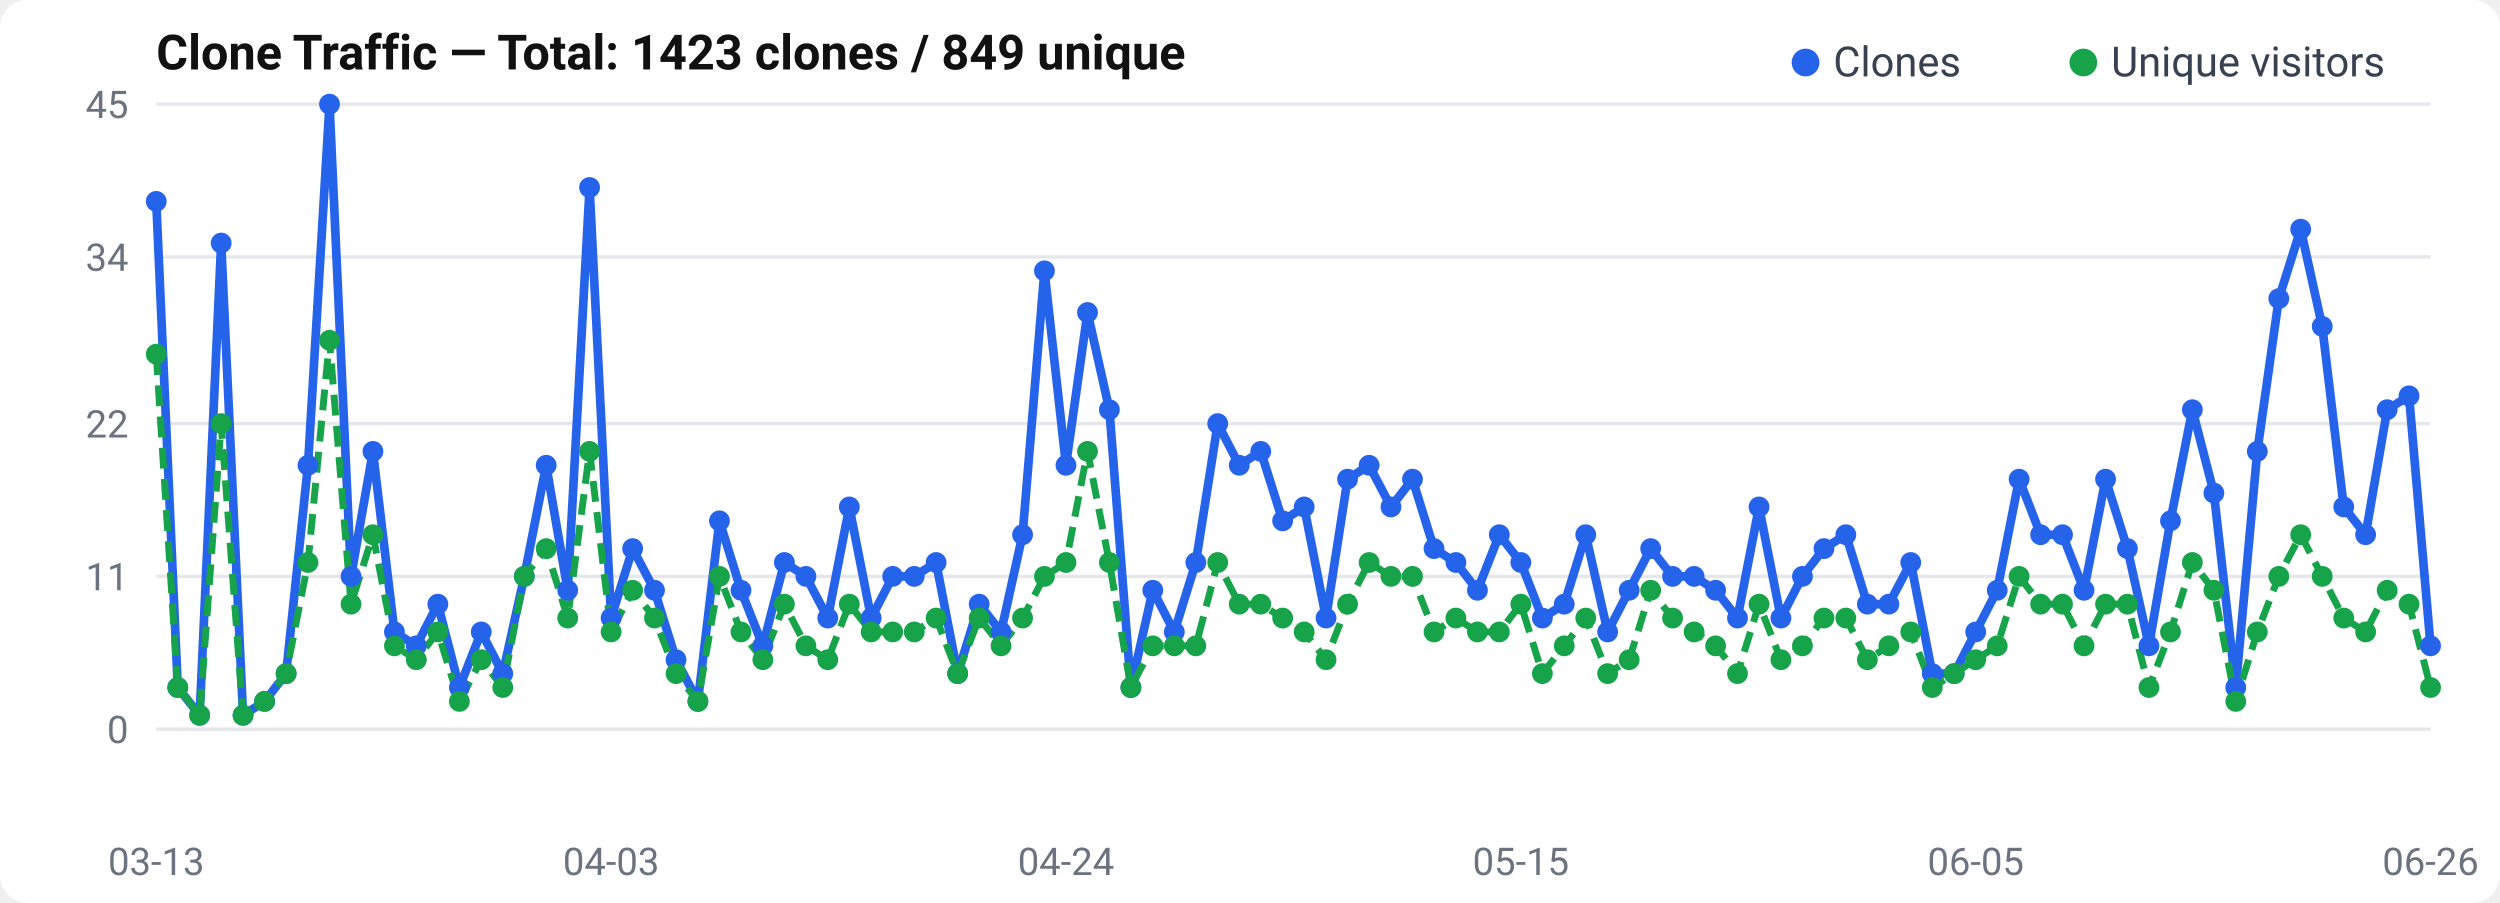
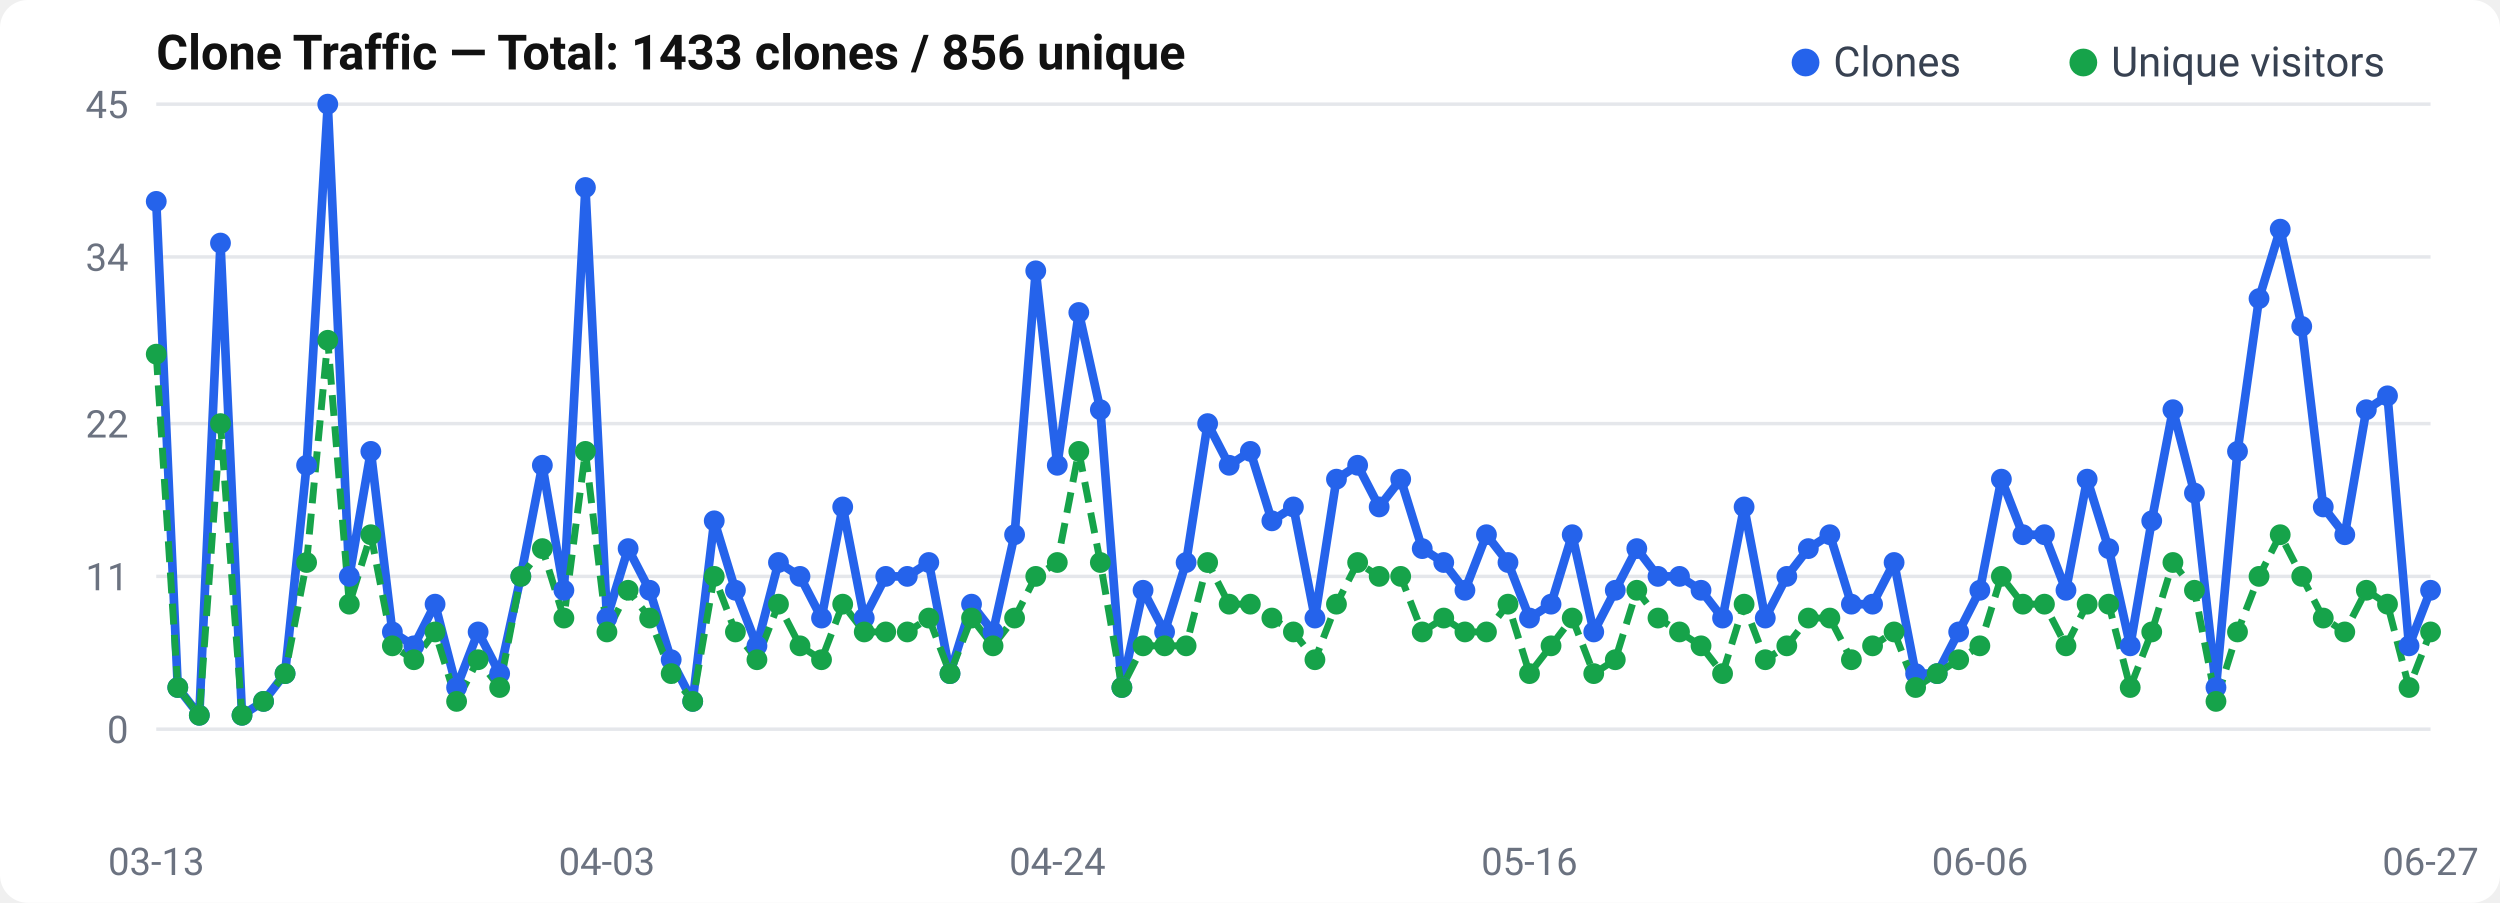
<svg xmlns="http://www.w3.org/2000/svg" width="720" height="260" viewBox="0 0 720 260">
  <rect width="720" height="260" rx="8" fill="#fff" />
  <text x="45" y="20" font-size="14" font-weight="600" fill="#111" font-family="-apple-system, BlinkMacSystemFont, Segoe UI, Roboto, sans-serif">
-   Clone Traffic — Total: 1423 clones / 849 unique
+   Clone Traffic — Total: 1433 clones / 856 unique
</text>
  <text x="37" y="214.0" text-anchor="end" font-size="11" fill="#6b7280" font-family="-apple-system, BlinkMacSystemFont, Segoe UI, Roboto, sans-serif">0</text>
  <line x1="45" y1="210.0" x2="700" y2="210.0" stroke="#e5e7eb" stroke-width="1" />
  <text x="37" y="170.0" text-anchor="end" font-size="11" fill="#6b7280" font-family="-apple-system, BlinkMacSystemFont, Segoe UI, Roboto, sans-serif">11</text>
  <line x1="45" y1="166.0" x2="700" y2="166.0" stroke="#e5e7eb" stroke-width="1" />
  <text x="37" y="126.0" text-anchor="end" font-size="11" fill="#6b7280" font-family="-apple-system, BlinkMacSystemFont, Segoe UI, Roboto, sans-serif">22</text>
  <line x1="45" y1="122.0" x2="700" y2="122.0" stroke="#e5e7eb" stroke-width="1" />
  <text x="37" y="78.0" text-anchor="end" font-size="11" fill="#6b7280" font-family="-apple-system, BlinkMacSystemFont, Segoe UI, Roboto, sans-serif">34</text>
  <line x1="45" y1="74.0" x2="700" y2="74.0" stroke="#e5e7eb" stroke-width="1" />
  <text x="37" y="34.0" text-anchor="end" font-size="11" fill="#6b7280" font-family="-apple-system, BlinkMacSystemFont, Segoe UI, Roboto, sans-serif">45</text>
  <line x1="45" y1="30.0" x2="700" y2="30.0" stroke="#e5e7eb" stroke-width="1" />
-   <polyline points="45.0,58.0 51.2,198.0 57.5,206.0 63.7,70.0 70.0,206.0 76.2,202.0 82.4,194.0 88.7,134.0 94.9,30.0 101.1,166.0 107.4,130.0 113.6,182.0 119.9,186.0 126.1,174.0 132.3,198.0 138.6,182.0 144.8,194.0 151.0,166.0 157.3,134.0 163.5,170.0 169.8,54.0 176.0,178.0 182.2,158.0 188.5,170.0 194.7,190.0 201.0,202.0 207.2,150.0 213.4,170.0 219.7,186.0 225.9,162.0 232.1,166.0 238.4,178.0 244.6,146.0 250.9,178.0 257.1,166.0 263.3,166.0 269.6,162.0 275.8,194.0 282.0,174.0 288.3,182.0 294.5,154.0 300.8,78.0 307.0,134.0 313.2,90.0 319.5,118.0 325.7,198.0 332.0,170.0 338.2,182.0 344.4,162.0 350.7,122.0 356.9,134.0 363.1,130.0 369.4,150.0 375.6,146.0 381.9,178.0 388.1,138.0 394.3,134.0 400.6,146.0 406.8,138.0 413.0,158.0 419.3,162.0 425.5,170.0 431.8,154.0 438.0,162.0 444.2,178.0 450.5,174.0 456.7,154.0 463.0,182.0 469.2,170.0 475.4,158.0 481.7,166.0 487.9,166.0 494.1,170.0 500.4,178.0 506.6,146.0 512.9,178.0 519.1,166.0 525.3,158.0 531.6,154.0 537.8,174.0 544.0,174.0 550.3,162.0 556.5,194.0 562.8,194.0 569.0,182.0 575.2,170.0 581.5,138.0 587.7,154.0 594.0,154.0 600.2,170.0 606.4,138.0 612.7,158.0 618.9,186.0 625.1,150.0 631.4,118.0 637.6,142.0 643.9,198.0 650.1,130.0 656.3,86.0 662.6,66.0 668.8,94.0 675.0,146.0 681.3,154.0 687.5,118.0 693.8,114.0 700.0,186.0" fill="none" stroke="#2563eb" stroke-width="2.5" stroke-linejoin="round" />
-   <polyline points="45.0,102.0 51.2,198.0 57.5,206.0 63.7,122.0 70.0,206.0 76.2,202.0 82.4,194.0 88.7,162.0 94.9,98.0 101.1,174.0 107.4,154.0 113.6,186.0 119.9,190.0 126.1,182.0 132.3,202.0 138.6,190.0 144.8,198.0 151.0,166.0 157.3,158.0 163.5,178.0 169.8,130.0 176.0,182.0 182.2,170.0 188.5,178.0 194.7,194.0 201.0,202.0 207.2,166.0 213.4,182.0 219.7,190.0 225.9,174.0 232.1,186.0 238.4,190.0 244.6,174.0 250.9,182.0 257.1,182.0 263.3,182.0 269.6,178.0 275.8,194.0 282.0,178.0 288.3,186.0 294.5,178.0 300.8,166.0 307.0,162.0 313.2,130.0 319.5,162.0 325.7,198.0 332.0,186.0 338.2,186.0 344.4,186.0 350.7,162.0 356.9,174.0 363.1,174.0 369.4,178.0 375.6,182.0 381.9,190.0 388.1,174.0 394.3,162.0 400.6,166.0 406.8,166.0 413.0,182.0 419.3,178.0 425.5,182.0 431.8,182.0 438.0,174.0 444.2,194.0 450.5,186.0 456.7,178.0 463.0,194.0 469.2,190.0 475.4,170.0 481.7,178.0 487.9,182.0 494.1,186.0 500.4,194.0 506.6,174.0 512.9,190.0 519.1,186.0 525.3,178.0 531.6,178.0 537.8,190.0 544.0,186.0 550.3,182.0 556.5,198.0 562.8,194.0 569.0,190.0 575.2,186.0 581.5,166.0 587.7,174.0 594.0,174.0 600.2,186.0 606.4,174.0 612.7,174.0 618.9,198.0 625.1,182.0 631.4,162.0 637.6,170.0 643.9,202.0 650.1,182.0 656.3,166.0 662.6,154.0 668.8,166.0 675.0,178.0 681.3,182.0 687.5,170.0 693.8,174.0 700.0,198.0" fill="none" stroke="#16a34a" stroke-width="2" stroke-dasharray="6,3" stroke-linejoin="round" />
+   <polyline points="45.0,58.0 51.2,198.0 57.4,206.0 63.5,70.0 69.7,206.0 75.9,202.0 82.1,194.0 88.3,134.0 94.4,30.0 100.6,166.0 106.8,130.0 113.0,182.0 119.2,186.0 125.3,174.0 131.5,198.0 137.7,182.0 143.9,194.0 150.0,166.0 156.2,134.0 162.4,170.0 168.6,54.0 174.8,178.0 180.9,158.0 187.1,170.0 193.3,190.0 199.5,202.0 205.7,150.0 211.8,170.0 218.0,186.0 224.2,162.0 230.4,166.0 236.6,178.0 242.7,146.0 248.9,178.0 255.1,166.0 261.3,166.0 267.5,162.0 273.6,194.0 279.8,174.0 286.0,182.0 292.2,154.0 298.3,78.0 304.5,134.0 310.7,90.0 316.9,118.0 323.1,198.0 329.2,170.0 335.4,182.0 341.6,162.0 347.8,122.0 354.0,134.0 360.1,130.0 366.3,150.0 372.5,146.0 378.7,178.0 384.9,138.0 391.0,134.0 397.2,146.0 403.4,138.0 409.6,158.0 415.8,162.0 421.9,170.0 428.1,154.0 434.3,162.0 440.5,178.0 446.7,174.0 452.8,154.0 459.0,182.0 465.2,170.0 471.4,158.0 477.5,166.0 483.7,166.0 489.9,170.0 496.1,178.0 502.3,146.0 508.4,178.0 514.6,166.0 520.8,158.0 527.0,154.0 533.2,174.0 539.3,174.0 545.5,162.0 551.7,194.0 557.9,194.0 564.1,182.0 570.2,170.0 576.4,138.0 582.6,154.0 588.8,154.0 595.0,170.0 601.1,138.0 607.3,158.0 613.5,186.0 619.7,150.0 625.8,118.0 632.0,142.0 638.2,198.0 644.4,130.0 650.6,86.0 656.7,66.0 662.9,94.0 669.1,146.0 675.3,154.0 681.5,118.0 687.6,114.0 693.8,186.0 700.0,170.0" fill="none" stroke="#2563eb" stroke-width="2.5" stroke-linejoin="round" />
+   <polyline points="45.0,102.0 51.2,198.0 57.4,206.0 63.5,122.0 69.7,206.0 75.9,202.0 82.1,194.0 88.3,162.0 94.4,98.0 100.6,174.0 106.8,154.0 113.0,186.0 119.2,190.0 125.3,182.0 131.5,202.0 137.7,190.0 143.9,198.0 150.0,166.0 156.2,158.0 162.4,178.0 168.6,130.0 174.8,182.0 180.9,170.0 187.1,178.0 193.3,194.0 199.5,202.0 205.7,166.0 211.8,182.0 218.0,190.0 224.2,174.0 230.4,186.0 236.6,190.0 242.7,174.0 248.9,182.0 255.1,182.0 261.3,182.0 267.5,178.0 273.6,194.0 279.8,178.0 286.0,186.0 292.2,178.0 298.3,166.0 304.5,162.0 310.7,130.0 316.9,162.0 323.1,198.0 329.2,186.0 335.4,186.0 341.6,186.0 347.8,162.0 354.0,174.0 360.1,174.0 366.3,178.0 372.5,182.0 378.7,190.0 384.9,174.0 391.0,162.0 397.2,166.0 403.4,166.0 409.6,182.0 415.8,178.0 421.9,182.0 428.1,182.0 434.3,174.0 440.5,194.0 446.7,186.0 452.8,178.0 459.0,194.0 465.2,190.0 471.4,170.0 477.5,178.0 483.7,182.0 489.9,186.0 496.1,194.0 502.3,174.0 508.4,190.0 514.6,186.0 520.8,178.0 527.0,178.0 533.2,190.0 539.3,186.0 545.5,182.0 551.7,198.0 557.9,194.0 564.1,190.0 570.2,186.0 576.4,166.0 582.6,174.0 588.8,174.0 595.0,186.0 601.1,174.0 607.3,174.0 613.5,198.0 619.7,182.0 625.8,162.0 632.0,170.0 638.2,202.0 644.4,182.0 650.6,166.0 656.7,154.0 662.9,166.0 669.1,178.0 675.3,182.0 681.5,170.0 687.6,174.0 693.8,198.0 700.0,182.0" fill="none" stroke="#16a34a" stroke-width="2" stroke-dasharray="6,3" stroke-linejoin="round" />
  <circle cx="45.0" cy="58.0" r="3" fill="#2563eb" />
  <circle cx="51.2" cy="198.0" r="3" fill="#2563eb" />
-   <circle cx="57.5" cy="206.0" r="3" fill="#2563eb" />
-   <circle cx="63.7" cy="70.0" r="3" fill="#2563eb" />
-   <circle cx="70.0" cy="206.0" r="3" fill="#2563eb" />
-   <circle cx="76.2" cy="202.0" r="3" fill="#2563eb" />
-   <circle cx="82.4" cy="194.0" r="3" fill="#2563eb" />
-   <circle cx="88.7" cy="134.0" r="3" fill="#2563eb" />
-   <circle cx="94.9" cy="30.0" r="3" fill="#2563eb" />
-   <circle cx="101.1" cy="166.0" r="3" fill="#2563eb" />
-   <circle cx="107.4" cy="130.0" r="3" fill="#2563eb" />
-   <circle cx="113.6" cy="182.0" r="3" fill="#2563eb" />
-   <circle cx="119.9" cy="186.0" r="3" fill="#2563eb" />
-   <circle cx="126.1" cy="174.0" r="3" fill="#2563eb" />
-   <circle cx="132.3" cy="198.0" r="3" fill="#2563eb" />
-   <circle cx="138.6" cy="182.0" r="3" fill="#2563eb" />
-   <circle cx="144.8" cy="194.0" r="3" fill="#2563eb" />
-   <circle cx="151.0" cy="166.0" r="3" fill="#2563eb" />
-   <circle cx="157.3" cy="134.0" r="3" fill="#2563eb" />
-   <circle cx="163.5" cy="170.0" r="3" fill="#2563eb" />
-   <circle cx="169.8" cy="54.0" r="3" fill="#2563eb" />
-   <circle cx="176.0" cy="178.0" r="3" fill="#2563eb" />
-   <circle cx="182.2" cy="158.0" r="3" fill="#2563eb" />
-   <circle cx="188.5" cy="170.0" r="3" fill="#2563eb" />
-   <circle cx="194.7" cy="190.0" r="3" fill="#2563eb" />
-   <circle cx="201.0" cy="202.0" r="3" fill="#2563eb" />
-   <circle cx="207.2" cy="150.0" r="3" fill="#2563eb" />
-   <circle cx="213.4" cy="170.0" r="3" fill="#2563eb" />
-   <circle cx="219.7" cy="186.0" r="3" fill="#2563eb" />
-   <circle cx="225.9" cy="162.0" r="3" fill="#2563eb" />
-   <circle cx="232.1" cy="166.0" r="3" fill="#2563eb" />
-   <circle cx="238.4" cy="178.0" r="3" fill="#2563eb" />
-   <circle cx="244.6" cy="146.0" r="3" fill="#2563eb" />
-   <circle cx="250.9" cy="178.0" r="3" fill="#2563eb" />
-   <circle cx="257.1" cy="166.0" r="3" fill="#2563eb" />
-   <circle cx="263.3" cy="166.0" r="3" fill="#2563eb" />
-   <circle cx="269.6" cy="162.0" r="3" fill="#2563eb" />
-   <circle cx="275.8" cy="194.0" r="3" fill="#2563eb" />
-   <circle cx="282.0" cy="174.0" r="3" fill="#2563eb" />
-   <circle cx="288.3" cy="182.0" r="3" fill="#2563eb" />
-   <circle cx="294.5" cy="154.0" r="3" fill="#2563eb" />
-   <circle cx="300.8" cy="78.0" r="3" fill="#2563eb" />
-   <circle cx="307.0" cy="134.0" r="3" fill="#2563eb" />
-   <circle cx="313.2" cy="90.0" r="3" fill="#2563eb" />
-   <circle cx="319.5" cy="118.0" r="3" fill="#2563eb" />
-   <circle cx="325.7" cy="198.0" r="3" fill="#2563eb" />
-   <circle cx="332.0" cy="170.0" r="3" fill="#2563eb" />
-   <circle cx="338.2" cy="182.0" r="3" fill="#2563eb" />
-   <circle cx="344.4" cy="162.0" r="3" fill="#2563eb" />
-   <circle cx="350.7" cy="122.0" r="3" fill="#2563eb" />
-   <circle cx="356.9" cy="134.0" r="3" fill="#2563eb" />
-   <circle cx="363.1" cy="130.0" r="3" fill="#2563eb" />
-   <circle cx="369.4" cy="150.0" r="3" fill="#2563eb" />
-   <circle cx="375.6" cy="146.0" r="3" fill="#2563eb" />
-   <circle cx="381.9" cy="178.0" r="3" fill="#2563eb" />
-   <circle cx="388.1" cy="138.0" r="3" fill="#2563eb" />
-   <circle cx="394.3" cy="134.0" r="3" fill="#2563eb" />
-   <circle cx="400.6" cy="146.0" r="3" fill="#2563eb" />
-   <circle cx="406.8" cy="138.0" r="3" fill="#2563eb" />
-   <circle cx="413.0" cy="158.0" r="3" fill="#2563eb" />
-   <circle cx="419.3" cy="162.0" r="3" fill="#2563eb" />
-   <circle cx="425.5" cy="170.0" r="3" fill="#2563eb" />
-   <circle cx="431.8" cy="154.0" r="3" fill="#2563eb" />
-   <circle cx="438.0" cy="162.0" r="3" fill="#2563eb" />
-   <circle cx="444.2" cy="178.0" r="3" fill="#2563eb" />
-   <circle cx="450.5" cy="174.0" r="3" fill="#2563eb" />
-   <circle cx="456.7" cy="154.0" r="3" fill="#2563eb" />
-   <circle cx="463.0" cy="182.0" r="3" fill="#2563eb" />
-   <circle cx="469.2" cy="170.0" r="3" fill="#2563eb" />
-   <circle cx="475.4" cy="158.0" r="3" fill="#2563eb" />
-   <circle cx="481.7" cy="166.0" r="3" fill="#2563eb" />
-   <circle cx="487.9" cy="166.0" r="3" fill="#2563eb" />
-   <circle cx="494.1" cy="170.0" r="3" fill="#2563eb" />
-   <circle cx="500.4" cy="178.0" r="3" fill="#2563eb" />
-   <circle cx="506.6" cy="146.0" r="3" fill="#2563eb" />
-   <circle cx="512.9" cy="178.0" r="3" fill="#2563eb" />
-   <circle cx="519.1" cy="166.0" r="3" fill="#2563eb" />
-   <circle cx="525.3" cy="158.0" r="3" fill="#2563eb" />
-   <circle cx="531.6" cy="154.0" r="3" fill="#2563eb" />
-   <circle cx="537.8" cy="174.0" r="3" fill="#2563eb" />
-   <circle cx="544.0" cy="174.0" r="3" fill="#2563eb" />
-   <circle cx="550.3" cy="162.0" r="3" fill="#2563eb" />
-   <circle cx="556.5" cy="194.0" r="3" fill="#2563eb" />
-   <circle cx="562.8" cy="194.0" r="3" fill="#2563eb" />
-   <circle cx="569.0" cy="182.0" r="3" fill="#2563eb" />
-   <circle cx="575.2" cy="170.0" r="3" fill="#2563eb" />
-   <circle cx="581.5" cy="138.0" r="3" fill="#2563eb" />
-   <circle cx="587.7" cy="154.0" r="3" fill="#2563eb" />
-   <circle cx="594.0" cy="154.0" r="3" fill="#2563eb" />
-   <circle cx="600.2" cy="170.0" r="3" fill="#2563eb" />
-   <circle cx="606.4" cy="138.0" r="3" fill="#2563eb" />
-   <circle cx="612.7" cy="158.0" r="3" fill="#2563eb" />
-   <circle cx="618.9" cy="186.0" r="3" fill="#2563eb" />
-   <circle cx="625.1" cy="150.0" r="3" fill="#2563eb" />
-   <circle cx="631.4" cy="118.0" r="3" fill="#2563eb" />
-   <circle cx="637.6" cy="142.0" r="3" fill="#2563eb" />
-   <circle cx="643.9" cy="198.0" r="3" fill="#2563eb" />
-   <circle cx="650.1" cy="130.0" r="3" fill="#2563eb" />
-   <circle cx="656.3" cy="86.0" r="3" fill="#2563eb" />
-   <circle cx="662.6" cy="66.0" r="3" fill="#2563eb" />
-   <circle cx="668.8" cy="94.0" r="3" fill="#2563eb" />
-   <circle cx="675.0" cy="146.0" r="3" fill="#2563eb" />
-   <circle cx="681.3" cy="154.0" r="3" fill="#2563eb" />
-   <circle cx="687.5" cy="118.0" r="3" fill="#2563eb" />
-   <circle cx="693.8" cy="114.0" r="3" fill="#2563eb" />
-   <circle cx="700.0" cy="186.0" r="3" fill="#2563eb" />
+   <circle cx="57.4" cy="206.0" r="3" fill="#2563eb" />
+   <circle cx="63.5" cy="70.0" r="3" fill="#2563eb" />
+   <circle cx="69.7" cy="206.0" r="3" fill="#2563eb" />
+   <circle cx="75.9" cy="202.0" r="3" fill="#2563eb" />
+   <circle cx="82.1" cy="194.0" r="3" fill="#2563eb" />
+   <circle cx="88.3" cy="134.0" r="3" fill="#2563eb" />
+   <circle cx="94.4" cy="30.0" r="3" fill="#2563eb" />
+   <circle cx="100.6" cy="166.0" r="3" fill="#2563eb" />
+   <circle cx="106.8" cy="130.0" r="3" fill="#2563eb" />
+   <circle cx="113.0" cy="182.0" r="3" fill="#2563eb" />
+   <circle cx="119.2" cy="186.0" r="3" fill="#2563eb" />
+   <circle cx="125.3" cy="174.0" r="3" fill="#2563eb" />
+   <circle cx="131.5" cy="198.0" r="3" fill="#2563eb" />
+   <circle cx="137.7" cy="182.0" r="3" fill="#2563eb" />
+   <circle cx="143.9" cy="194.0" r="3" fill="#2563eb" />
+   <circle cx="150.0" cy="166.0" r="3" fill="#2563eb" />
+   <circle cx="156.2" cy="134.0" r="3" fill="#2563eb" />
+   <circle cx="162.4" cy="170.0" r="3" fill="#2563eb" />
+   <circle cx="168.6" cy="54.0" r="3" fill="#2563eb" />
+   <circle cx="174.8" cy="178.0" r="3" fill="#2563eb" />
+   <circle cx="180.9" cy="158.0" r="3" fill="#2563eb" />
+   <circle cx="187.1" cy="170.0" r="3" fill="#2563eb" />
+   <circle cx="193.3" cy="190.0" r="3" fill="#2563eb" />
+   <circle cx="199.5" cy="202.0" r="3" fill="#2563eb" />
+   <circle cx="205.7" cy="150.0" r="3" fill="#2563eb" />
+   <circle cx="211.8" cy="170.0" r="3" fill="#2563eb" />
+   <circle cx="218.0" cy="186.0" r="3" fill="#2563eb" />
+   <circle cx="224.2" cy="162.0" r="3" fill="#2563eb" />
+   <circle cx="230.4" cy="166.0" r="3" fill="#2563eb" />
+   <circle cx="236.6" cy="178.0" r="3" fill="#2563eb" />
+   <circle cx="242.7" cy="146.0" r="3" fill="#2563eb" />
+   <circle cx="248.9" cy="178.0" r="3" fill="#2563eb" />
+   <circle cx="255.1" cy="166.0" r="3" fill="#2563eb" />
+   <circle cx="261.3" cy="166.0" r="3" fill="#2563eb" />
+   <circle cx="267.5" cy="162.0" r="3" fill="#2563eb" />
+   <circle cx="273.6" cy="194.0" r="3" fill="#2563eb" />
+   <circle cx="279.8" cy="174.0" r="3" fill="#2563eb" />
+   <circle cx="286.0" cy="182.0" r="3" fill="#2563eb" />
+   <circle cx="292.2" cy="154.0" r="3" fill="#2563eb" />
+   <circle cx="298.3" cy="78.0" r="3" fill="#2563eb" />
+   <circle cx="304.5" cy="134.0" r="3" fill="#2563eb" />
+   <circle cx="310.7" cy="90.0" r="3" fill="#2563eb" />
+   <circle cx="316.9" cy="118.0" r="3" fill="#2563eb" />
+   <circle cx="323.1" cy="198.0" r="3" fill="#2563eb" />
+   <circle cx="329.2" cy="170.0" r="3" fill="#2563eb" />
+   <circle cx="335.4" cy="182.0" r="3" fill="#2563eb" />
+   <circle cx="341.6" cy="162.0" r="3" fill="#2563eb" />
+   <circle cx="347.8" cy="122.0" r="3" fill="#2563eb" />
+   <circle cx="354.0" cy="134.0" r="3" fill="#2563eb" />
+   <circle cx="360.1" cy="130.0" r="3" fill="#2563eb" />
+   <circle cx="366.3" cy="150.0" r="3" fill="#2563eb" />
+   <circle cx="372.5" cy="146.0" r="3" fill="#2563eb" />
+   <circle cx="378.7" cy="178.0" r="3" fill="#2563eb" />
+   <circle cx="384.9" cy="138.0" r="3" fill="#2563eb" />
+   <circle cx="391.0" cy="134.0" r="3" fill="#2563eb" />
+   <circle cx="397.2" cy="146.0" r="3" fill="#2563eb" />
+   <circle cx="403.4" cy="138.0" r="3" fill="#2563eb" />
+   <circle cx="409.6" cy="158.0" r="3" fill="#2563eb" />
+   <circle cx="415.8" cy="162.0" r="3" fill="#2563eb" />
+   <circle cx="421.9" cy="170.0" r="3" fill="#2563eb" />
+   <circle cx="428.1" cy="154.0" r="3" fill="#2563eb" />
+   <circle cx="434.3" cy="162.0" r="3" fill="#2563eb" />
+   <circle cx="440.5" cy="178.0" r="3" fill="#2563eb" />
+   <circle cx="446.7" cy="174.0" r="3" fill="#2563eb" />
+   <circle cx="452.8" cy="154.0" r="3" fill="#2563eb" />
+   <circle cx="459.0" cy="182.0" r="3" fill="#2563eb" />
+   <circle cx="465.2" cy="170.0" r="3" fill="#2563eb" />
+   <circle cx="471.4" cy="158.0" r="3" fill="#2563eb" />
+   <circle cx="477.5" cy="166.0" r="3" fill="#2563eb" />
+   <circle cx="483.7" cy="166.0" r="3" fill="#2563eb" />
+   <circle cx="489.9" cy="170.0" r="3" fill="#2563eb" />
+   <circle cx="496.1" cy="178.0" r="3" fill="#2563eb" />
+   <circle cx="502.3" cy="146.0" r="3" fill="#2563eb" />
+   <circle cx="508.4" cy="178.0" r="3" fill="#2563eb" />
+   <circle cx="514.6" cy="166.0" r="3" fill="#2563eb" />
+   <circle cx="520.8" cy="158.0" r="3" fill="#2563eb" />
+   <circle cx="527.0" cy="154.0" r="3" fill="#2563eb" />
+   <circle cx="533.2" cy="174.0" r="3" fill="#2563eb" />
+   <circle cx="539.3" cy="174.0" r="3" fill="#2563eb" />
+   <circle cx="545.5" cy="162.0" r="3" fill="#2563eb" />
+   <circle cx="551.7" cy="194.0" r="3" fill="#2563eb" />
+   <circle cx="557.9" cy="194.0" r="3" fill="#2563eb" />
+   <circle cx="564.1" cy="182.0" r="3" fill="#2563eb" />
+   <circle cx="570.2" cy="170.0" r="3" fill="#2563eb" />
+   <circle cx="576.4" cy="138.0" r="3" fill="#2563eb" />
+   <circle cx="582.6" cy="154.0" r="3" fill="#2563eb" />
+   <circle cx="588.8" cy="154.0" r="3" fill="#2563eb" />
+   <circle cx="595.0" cy="170.0" r="3" fill="#2563eb" />
+   <circle cx="601.1" cy="138.0" r="3" fill="#2563eb" />
+   <circle cx="607.3" cy="158.0" r="3" fill="#2563eb" />
+   <circle cx="613.5" cy="186.0" r="3" fill="#2563eb" />
+   <circle cx="619.7" cy="150.0" r="3" fill="#2563eb" />
+   <circle cx="625.8" cy="118.0" r="3" fill="#2563eb" />
+   <circle cx="632.0" cy="142.0" r="3" fill="#2563eb" />
+   <circle cx="638.2" cy="198.0" r="3" fill="#2563eb" />
+   <circle cx="644.4" cy="130.0" r="3" fill="#2563eb" />
+   <circle cx="650.6" cy="86.0" r="3" fill="#2563eb" />
+   <circle cx="656.7" cy="66.0" r="3" fill="#2563eb" />
+   <circle cx="662.9" cy="94.0" r="3" fill="#2563eb" />
+   <circle cx="669.1" cy="146.0" r="3" fill="#2563eb" />
+   <circle cx="675.3" cy="154.0" r="3" fill="#2563eb" />
+   <circle cx="681.5" cy="118.0" r="3" fill="#2563eb" />
+   <circle cx="687.6" cy="114.0" r="3" fill="#2563eb" />
+   <circle cx="693.8" cy="186.0" r="3" fill="#2563eb" />
+   <circle cx="700.0" cy="170.0" r="3" fill="#2563eb" />
  <circle cx="45.0" cy="102.0" r="3" fill="#16a34a" />
  <circle cx="51.2" cy="198.0" r="3" fill="#16a34a" />
-   <circle cx="57.5" cy="206.0" r="3" fill="#16a34a" />
-   <circle cx="63.7" cy="122.0" r="3" fill="#16a34a" />
-   <circle cx="70.0" cy="206.0" r="3" fill="#16a34a" />
-   <circle cx="76.2" cy="202.0" r="3" fill="#16a34a" />
-   <circle cx="82.4" cy="194.0" r="3" fill="#16a34a" />
-   <circle cx="88.7" cy="162.0" r="3" fill="#16a34a" />
-   <circle cx="94.9" cy="98.0" r="3" fill="#16a34a" />
-   <circle cx="101.1" cy="174.0" r="3" fill="#16a34a" />
-   <circle cx="107.4" cy="154.0" r="3" fill="#16a34a" />
-   <circle cx="113.6" cy="186.0" r="3" fill="#16a34a" />
-   <circle cx="119.9" cy="190.0" r="3" fill="#16a34a" />
-   <circle cx="126.1" cy="182.0" r="3" fill="#16a34a" />
-   <circle cx="132.3" cy="202.0" r="3" fill="#16a34a" />
-   <circle cx="138.6" cy="190.0" r="3" fill="#16a34a" />
-   <circle cx="144.8" cy="198.0" r="3" fill="#16a34a" />
-   <circle cx="151.0" cy="166.0" r="3" fill="#16a34a" />
-   <circle cx="157.3" cy="158.0" r="3" fill="#16a34a" />
-   <circle cx="163.5" cy="178.0" r="3" fill="#16a34a" />
-   <circle cx="169.8" cy="130.0" r="3" fill="#16a34a" />
-   <circle cx="176.0" cy="182.0" r="3" fill="#16a34a" />
-   <circle cx="182.2" cy="170.0" r="3" fill="#16a34a" />
-   <circle cx="188.5" cy="178.0" r="3" fill="#16a34a" />
-   <circle cx="194.7" cy="194.0" r="3" fill="#16a34a" />
-   <circle cx="201.0" cy="202.0" r="3" fill="#16a34a" />
-   <circle cx="207.2" cy="166.0" r="3" fill="#16a34a" />
-   <circle cx="213.4" cy="182.0" r="3" fill="#16a34a" />
-   <circle cx="219.7" cy="190.0" r="3" fill="#16a34a" />
-   <circle cx="225.9" cy="174.0" r="3" fill="#16a34a" />
-   <circle cx="232.1" cy="186.0" r="3" fill="#16a34a" />
-   <circle cx="238.4" cy="190.0" r="3" fill="#16a34a" />
-   <circle cx="244.6" cy="174.0" r="3" fill="#16a34a" />
-   <circle cx="250.9" cy="182.0" r="3" fill="#16a34a" />
-   <circle cx="257.1" cy="182.0" r="3" fill="#16a34a" />
-   <circle cx="263.3" cy="182.0" r="3" fill="#16a34a" />
-   <circle cx="269.6" cy="178.0" r="3" fill="#16a34a" />
-   <circle cx="275.8" cy="194.0" r="3" fill="#16a34a" />
-   <circle cx="282.0" cy="178.0" r="3" fill="#16a34a" />
-   <circle cx="288.3" cy="186.0" r="3" fill="#16a34a" />
-   <circle cx="294.5" cy="178.0" r="3" fill="#16a34a" />
-   <circle cx="300.8" cy="166.0" r="3" fill="#16a34a" />
-   <circle cx="307.0" cy="162.0" r="3" fill="#16a34a" />
-   <circle cx="313.2" cy="130.0" r="3" fill="#16a34a" />
-   <circle cx="319.5" cy="162.0" r="3" fill="#16a34a" />
-   <circle cx="325.7" cy="198.0" r="3" fill="#16a34a" />
-   <circle cx="332.0" cy="186.0" r="3" fill="#16a34a" />
-   <circle cx="338.2" cy="186.0" r="3" fill="#16a34a" />
-   <circle cx="344.4" cy="186.0" r="3" fill="#16a34a" />
-   <circle cx="350.7" cy="162.0" r="3" fill="#16a34a" />
-   <circle cx="356.9" cy="174.0" r="3" fill="#16a34a" />
-   <circle cx="363.1" cy="174.0" r="3" fill="#16a34a" />
-   <circle cx="369.4" cy="178.0" r="3" fill="#16a34a" />
-   <circle cx="375.6" cy="182.0" r="3" fill="#16a34a" />
-   <circle cx="381.9" cy="190.0" r="3" fill="#16a34a" />
-   <circle cx="388.1" cy="174.0" r="3" fill="#16a34a" />
-   <circle cx="394.3" cy="162.0" r="3" fill="#16a34a" />
-   <circle cx="400.6" cy="166.0" r="3" fill="#16a34a" />
-   <circle cx="406.8" cy="166.0" r="3" fill="#16a34a" />
-   <circle cx="413.0" cy="182.0" r="3" fill="#16a34a" />
-   <circle cx="419.3" cy="178.0" r="3" fill="#16a34a" />
-   <circle cx="425.5" cy="182.0" r="3" fill="#16a34a" />
-   <circle cx="431.8" cy="182.0" r="3" fill="#16a34a" />
-   <circle cx="438.0" cy="174.0" r="3" fill="#16a34a" />
-   <circle cx="444.2" cy="194.0" r="3" fill="#16a34a" />
-   <circle cx="450.5" cy="186.0" r="3" fill="#16a34a" />
-   <circle cx="456.7" cy="178.0" r="3" fill="#16a34a" />
-   <circle cx="463.0" cy="194.0" r="3" fill="#16a34a" />
-   <circle cx="469.2" cy="190.0" r="3" fill="#16a34a" />
-   <circle cx="475.4" cy="170.0" r="3" fill="#16a34a" />
-   <circle cx="481.7" cy="178.0" r="3" fill="#16a34a" />
-   <circle cx="487.9" cy="182.0" r="3" fill="#16a34a" />
-   <circle cx="494.1" cy="186.0" r="3" fill="#16a34a" />
-   <circle cx="500.4" cy="194.0" r="3" fill="#16a34a" />
-   <circle cx="506.6" cy="174.0" r="3" fill="#16a34a" />
-   <circle cx="512.9" cy="190.0" r="3" fill="#16a34a" />
-   <circle cx="519.1" cy="186.0" r="3" fill="#16a34a" />
-   <circle cx="525.3" cy="178.0" r="3" fill="#16a34a" />
-   <circle cx="531.6" cy="178.0" r="3" fill="#16a34a" />
-   <circle cx="537.8" cy="190.0" r="3" fill="#16a34a" />
-   <circle cx="544.0" cy="186.0" r="3" fill="#16a34a" />
-   <circle cx="550.3" cy="182.0" r="3" fill="#16a34a" />
-   <circle cx="556.5" cy="198.0" r="3" fill="#16a34a" />
-   <circle cx="562.8" cy="194.0" r="3" fill="#16a34a" />
-   <circle cx="569.0" cy="190.0" r="3" fill="#16a34a" />
-   <circle cx="575.2" cy="186.0" r="3" fill="#16a34a" />
-   <circle cx="581.5" cy="166.0" r="3" fill="#16a34a" />
-   <circle cx="587.7" cy="174.0" r="3" fill="#16a34a" />
-   <circle cx="594.0" cy="174.0" r="3" fill="#16a34a" />
-   <circle cx="600.2" cy="186.0" r="3" fill="#16a34a" />
-   <circle cx="606.4" cy="174.0" r="3" fill="#16a34a" />
-   <circle cx="612.7" cy="174.0" r="3" fill="#16a34a" />
-   <circle cx="618.9" cy="198.0" r="3" fill="#16a34a" />
-   <circle cx="625.1" cy="182.0" r="3" fill="#16a34a" />
-   <circle cx="631.4" cy="162.0" r="3" fill="#16a34a" />
-   <circle cx="637.6" cy="170.0" r="3" fill="#16a34a" />
-   <circle cx="643.9" cy="202.0" r="3" fill="#16a34a" />
-   <circle cx="650.1" cy="182.0" r="3" fill="#16a34a" />
-   <circle cx="656.3" cy="166.0" r="3" fill="#16a34a" />
-   <circle cx="662.6" cy="154.0" r="3" fill="#16a34a" />
-   <circle cx="668.8" cy="166.0" r="3" fill="#16a34a" />
-   <circle cx="675.0" cy="178.0" r="3" fill="#16a34a" />
-   <circle cx="681.3" cy="182.0" r="3" fill="#16a34a" />
-   <circle cx="687.5" cy="170.0" r="3" fill="#16a34a" />
-   <circle cx="693.8" cy="174.0" r="3" fill="#16a34a" />
-   <circle cx="700.0" cy="198.0" r="3" fill="#16a34a" />
+   <circle cx="57.4" cy="206.0" r="3" fill="#16a34a" />
+   <circle cx="63.5" cy="122.0" r="3" fill="#16a34a" />
+   <circle cx="69.7" cy="206.0" r="3" fill="#16a34a" />
+   <circle cx="75.9" cy="202.0" r="3" fill="#16a34a" />
+   <circle cx="82.1" cy="194.0" r="3" fill="#16a34a" />
+   <circle cx="88.3" cy="162.0" r="3" fill="#16a34a" />
+   <circle cx="94.4" cy="98.0" r="3" fill="#16a34a" />
+   <circle cx="100.6" cy="174.0" r="3" fill="#16a34a" />
+   <circle cx="106.8" cy="154.0" r="3" fill="#16a34a" />
+   <circle cx="113.0" cy="186.0" r="3" fill="#16a34a" />
+   <circle cx="119.2" cy="190.0" r="3" fill="#16a34a" />
+   <circle cx="125.3" cy="182.0" r="3" fill="#16a34a" />
+   <circle cx="131.5" cy="202.0" r="3" fill="#16a34a" />
+   <circle cx="137.7" cy="190.0" r="3" fill="#16a34a" />
+   <circle cx="143.9" cy="198.0" r="3" fill="#16a34a" />
+   <circle cx="150.0" cy="166.0" r="3" fill="#16a34a" />
+   <circle cx="156.2" cy="158.0" r="3" fill="#16a34a" />
+   <circle cx="162.4" cy="178.0" r="3" fill="#16a34a" />
+   <circle cx="168.6" cy="130.0" r="3" fill="#16a34a" />
+   <circle cx="174.8" cy="182.0" r="3" fill="#16a34a" />
+   <circle cx="180.9" cy="170.0" r="3" fill="#16a34a" />
+   <circle cx="187.1" cy="178.0" r="3" fill="#16a34a" />
+   <circle cx="193.3" cy="194.0" r="3" fill="#16a34a" />
+   <circle cx="199.5" cy="202.0" r="3" fill="#16a34a" />
+   <circle cx="205.7" cy="166.0" r="3" fill="#16a34a" />
+   <circle cx="211.8" cy="182.0" r="3" fill="#16a34a" />
+   <circle cx="218.0" cy="190.0" r="3" fill="#16a34a" />
+   <circle cx="224.2" cy="174.0" r="3" fill="#16a34a" />
+   <circle cx="230.4" cy="186.0" r="3" fill="#16a34a" />
+   <circle cx="236.6" cy="190.0" r="3" fill="#16a34a" />
+   <circle cx="242.7" cy="174.0" r="3" fill="#16a34a" />
+   <circle cx="248.9" cy="182.0" r="3" fill="#16a34a" />
+   <circle cx="255.1" cy="182.0" r="3" fill="#16a34a" />
+   <circle cx="261.3" cy="182.0" r="3" fill="#16a34a" />
+   <circle cx="267.5" cy="178.0" r="3" fill="#16a34a" />
+   <circle cx="273.6" cy="194.0" r="3" fill="#16a34a" />
+   <circle cx="279.8" cy="178.0" r="3" fill="#16a34a" />
+   <circle cx="286.0" cy="186.0" r="3" fill="#16a34a" />
+   <circle cx="292.2" cy="178.0" r="3" fill="#16a34a" />
+   <circle cx="298.3" cy="166.0" r="3" fill="#16a34a" />
+   <circle cx="304.5" cy="162.0" r="3" fill="#16a34a" />
+   <circle cx="310.7" cy="130.0" r="3" fill="#16a34a" />
+   <circle cx="316.9" cy="162.0" r="3" fill="#16a34a" />
+   <circle cx="323.1" cy="198.0" r="3" fill="#16a34a" />
+   <circle cx="329.2" cy="186.0" r="3" fill="#16a34a" />
+   <circle cx="335.4" cy="186.0" r="3" fill="#16a34a" />
+   <circle cx="341.6" cy="186.0" r="3" fill="#16a34a" />
+   <circle cx="347.8" cy="162.0" r="3" fill="#16a34a" />
+   <circle cx="354.0" cy="174.0" r="3" fill="#16a34a" />
+   <circle cx="360.1" cy="174.0" r="3" fill="#16a34a" />
+   <circle cx="366.3" cy="178.0" r="3" fill="#16a34a" />
+   <circle cx="372.5" cy="182.0" r="3" fill="#16a34a" />
+   <circle cx="378.7" cy="190.0" r="3" fill="#16a34a" />
+   <circle cx="384.9" cy="174.0" r="3" fill="#16a34a" />
+   <circle cx="391.0" cy="162.0" r="3" fill="#16a34a" />
+   <circle cx="397.2" cy="166.0" r="3" fill="#16a34a" />
+   <circle cx="403.4" cy="166.0" r="3" fill="#16a34a" />
+   <circle cx="409.6" cy="182.0" r="3" fill="#16a34a" />
+   <circle cx="415.8" cy="178.0" r="3" fill="#16a34a" />
+   <circle cx="421.9" cy="182.0" r="3" fill="#16a34a" />
+   <circle cx="428.1" cy="182.0" r="3" fill="#16a34a" />
+   <circle cx="434.3" cy="174.0" r="3" fill="#16a34a" />
+   <circle cx="440.5" cy="194.0" r="3" fill="#16a34a" />
+   <circle cx="446.7" cy="186.0" r="3" fill="#16a34a" />
+   <circle cx="452.8" cy="178.0" r="3" fill="#16a34a" />
+   <circle cx="459.0" cy="194.0" r="3" fill="#16a34a" />
+   <circle cx="465.2" cy="190.0" r="3" fill="#16a34a" />
+   <circle cx="471.4" cy="170.0" r="3" fill="#16a34a" />
+   <circle cx="477.5" cy="178.0" r="3" fill="#16a34a" />
+   <circle cx="483.7" cy="182.0" r="3" fill="#16a34a" />
+   <circle cx="489.9" cy="186.0" r="3" fill="#16a34a" />
+   <circle cx="496.1" cy="194.0" r="3" fill="#16a34a" />
+   <circle cx="502.3" cy="174.0" r="3" fill="#16a34a" />
+   <circle cx="508.4" cy="190.0" r="3" fill="#16a34a" />
+   <circle cx="514.6" cy="186.0" r="3" fill="#16a34a" />
+   <circle cx="520.8" cy="178.0" r="3" fill="#16a34a" />
+   <circle cx="527.0" cy="178.0" r="3" fill="#16a34a" />
+   <circle cx="533.2" cy="190.0" r="3" fill="#16a34a" />
+   <circle cx="539.3" cy="186.0" r="3" fill="#16a34a" />
+   <circle cx="545.5" cy="182.0" r="3" fill="#16a34a" />
+   <circle cx="551.7" cy="198.0" r="3" fill="#16a34a" />
+   <circle cx="557.9" cy="194.0" r="3" fill="#16a34a" />
+   <circle cx="564.1" cy="190.0" r="3" fill="#16a34a" />
+   <circle cx="570.2" cy="186.0" r="3" fill="#16a34a" />
+   <circle cx="576.4" cy="166.0" r="3" fill="#16a34a" />
+   <circle cx="582.6" cy="174.0" r="3" fill="#16a34a" />
+   <circle cx="588.8" cy="174.0" r="3" fill="#16a34a" />
+   <circle cx="595.0" cy="186.0" r="3" fill="#16a34a" />
+   <circle cx="601.1" cy="174.0" r="3" fill="#16a34a" />
+   <circle cx="607.3" cy="174.0" r="3" fill="#16a34a" />
+   <circle cx="613.5" cy="198.0" r="3" fill="#16a34a" />
+   <circle cx="619.7" cy="182.0" r="3" fill="#16a34a" />
+   <circle cx="625.8" cy="162.0" r="3" fill="#16a34a" />
+   <circle cx="632.0" cy="170.0" r="3" fill="#16a34a" />
+   <circle cx="638.2" cy="202.0" r="3" fill="#16a34a" />
+   <circle cx="644.4" cy="182.0" r="3" fill="#16a34a" />
+   <circle cx="650.6" cy="166.0" r="3" fill="#16a34a" />
+   <circle cx="656.7" cy="154.0" r="3" fill="#16a34a" />
+   <circle cx="662.9" cy="166.0" r="3" fill="#16a34a" />
+   <circle cx="669.1" cy="178.0" r="3" fill="#16a34a" />
+   <circle cx="675.3" cy="182.0" r="3" fill="#16a34a" />
+   <circle cx="681.5" cy="170.0" r="3" fill="#16a34a" />
+   <circle cx="687.6" cy="174.0" r="3" fill="#16a34a" />
+   <circle cx="693.8" cy="198.0" r="3" fill="#16a34a" />
+   <circle cx="700.0" cy="182.0" r="3" fill="#16a34a" />
  <text x="45.0" y="252" text-anchor="middle" font-size="11" fill="#6b7280" font-family="-apple-system, BlinkMacSystemFont, Segoe UI, Roboto, sans-serif">03-13</text>
-   <text x="176.0" y="252" text-anchor="middle" font-size="11" fill="#6b7280" font-family="-apple-system, BlinkMacSystemFont, Segoe UI, Roboto, sans-serif">04-03</text>
-   <text x="307.0" y="252" text-anchor="middle" font-size="11" fill="#6b7280" font-family="-apple-system, BlinkMacSystemFont, Segoe UI, Roboto, sans-serif">04-24</text>
-   <text x="438.0" y="252" text-anchor="middle" font-size="11" fill="#6b7280" font-family="-apple-system, BlinkMacSystemFont, Segoe UI, Roboto, sans-serif">05-15</text>
-   <text x="569.0" y="252" text-anchor="middle" font-size="11" fill="#6b7280" font-family="-apple-system, BlinkMacSystemFont, Segoe UI, Roboto, sans-serif">06-05</text>
-   <text x="700.0" y="252" text-anchor="middle" font-size="11" fill="#6b7280" font-family="-apple-system, BlinkMacSystemFont, Segoe UI, Roboto, sans-serif">06-26</text>
+   <text x="174.764" y="252" text-anchor="middle" font-size="11" fill="#6b7280" font-family="-apple-system, BlinkMacSystemFont, Segoe UI, Roboto, sans-serif">04-03</text>
+   <text x="304.528" y="252" text-anchor="middle" font-size="11" fill="#6b7280" font-family="-apple-system, BlinkMacSystemFont, Segoe UI, Roboto, sans-serif">04-24</text>
+   <text x="440.472" y="252" text-anchor="middle" font-size="11" fill="#6b7280" font-family="-apple-system, BlinkMacSystemFont, Segoe UI, Roboto, sans-serif">05-16</text>
+   <text x="570.236" y="252" text-anchor="middle" font-size="11" fill="#6b7280" font-family="-apple-system, BlinkMacSystemFont, Segoe UI, Roboto, sans-serif">06-06</text>
+   <text x="700.0" y="252" text-anchor="middle" font-size="11" fill="#6b7280" font-family="-apple-system, BlinkMacSystemFont, Segoe UI, Roboto, sans-serif">06-27</text>
  <circle cx="520" cy="18" r="4" fill="#2563eb" />
  <text x="528" y="22" font-size="12" fill="#374151" font-family="-apple-system, BlinkMacSystemFont, Segoe UI, Roboto, sans-serif">Clones</text>
  <circle cx="600" cy="18" r="4" fill="#16a34a" />
  <text x="608" y="22" font-size="12" fill="#374151" font-family="-apple-system, BlinkMacSystemFont, Segoe UI, Roboto, sans-serif">Unique visitors</text>
</svg>
